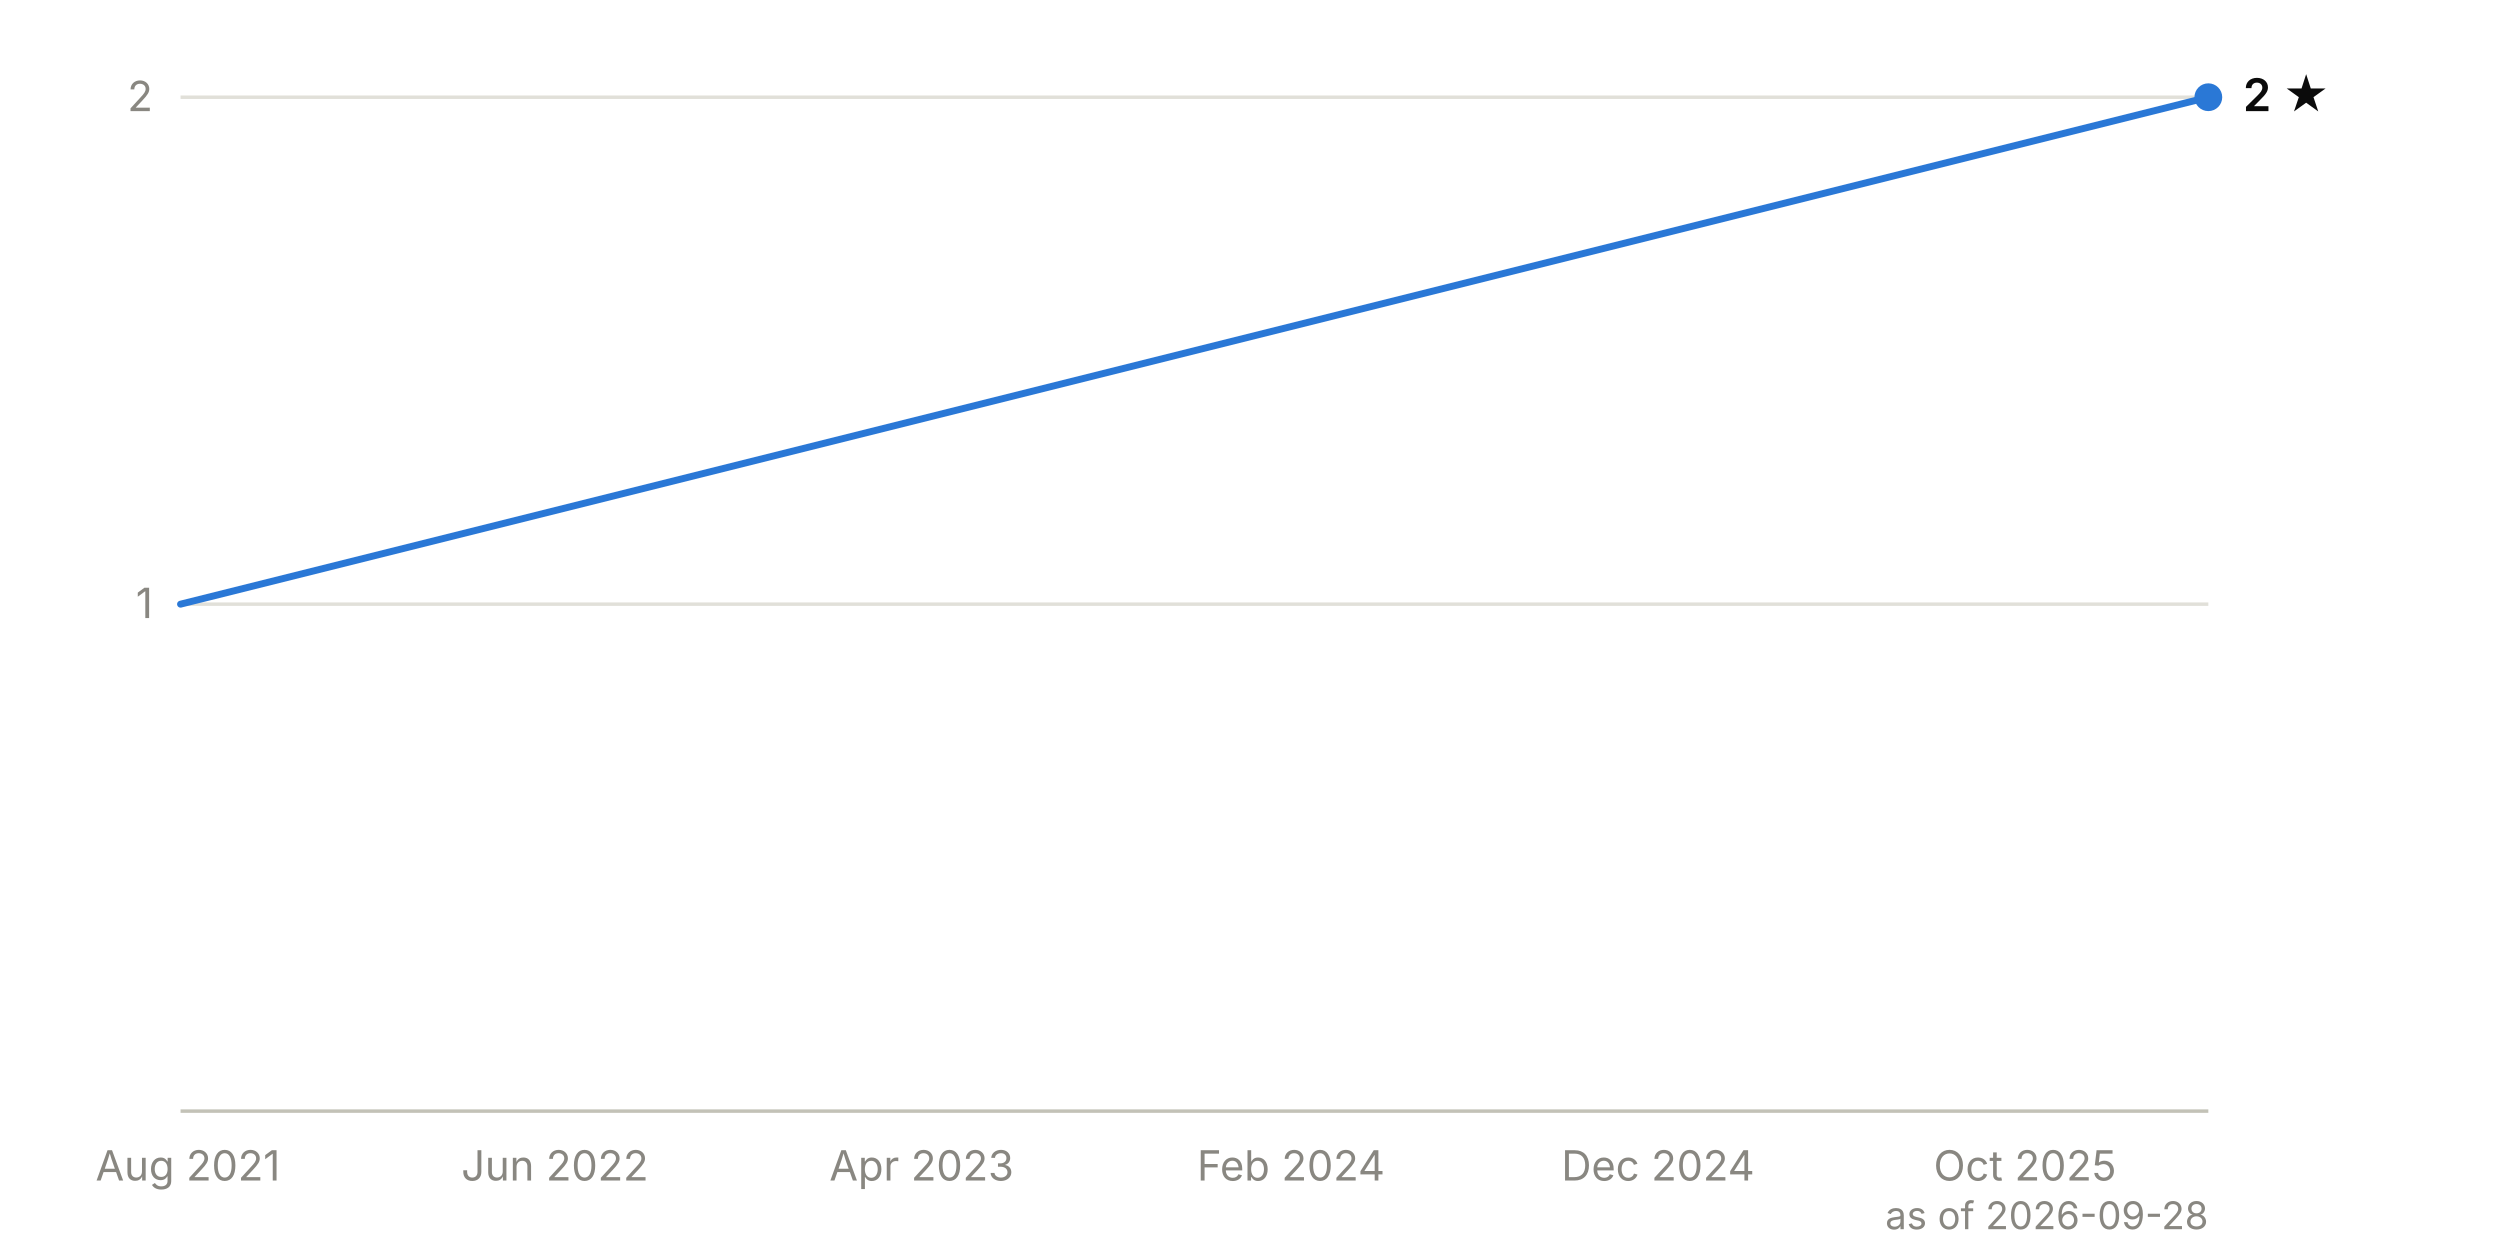
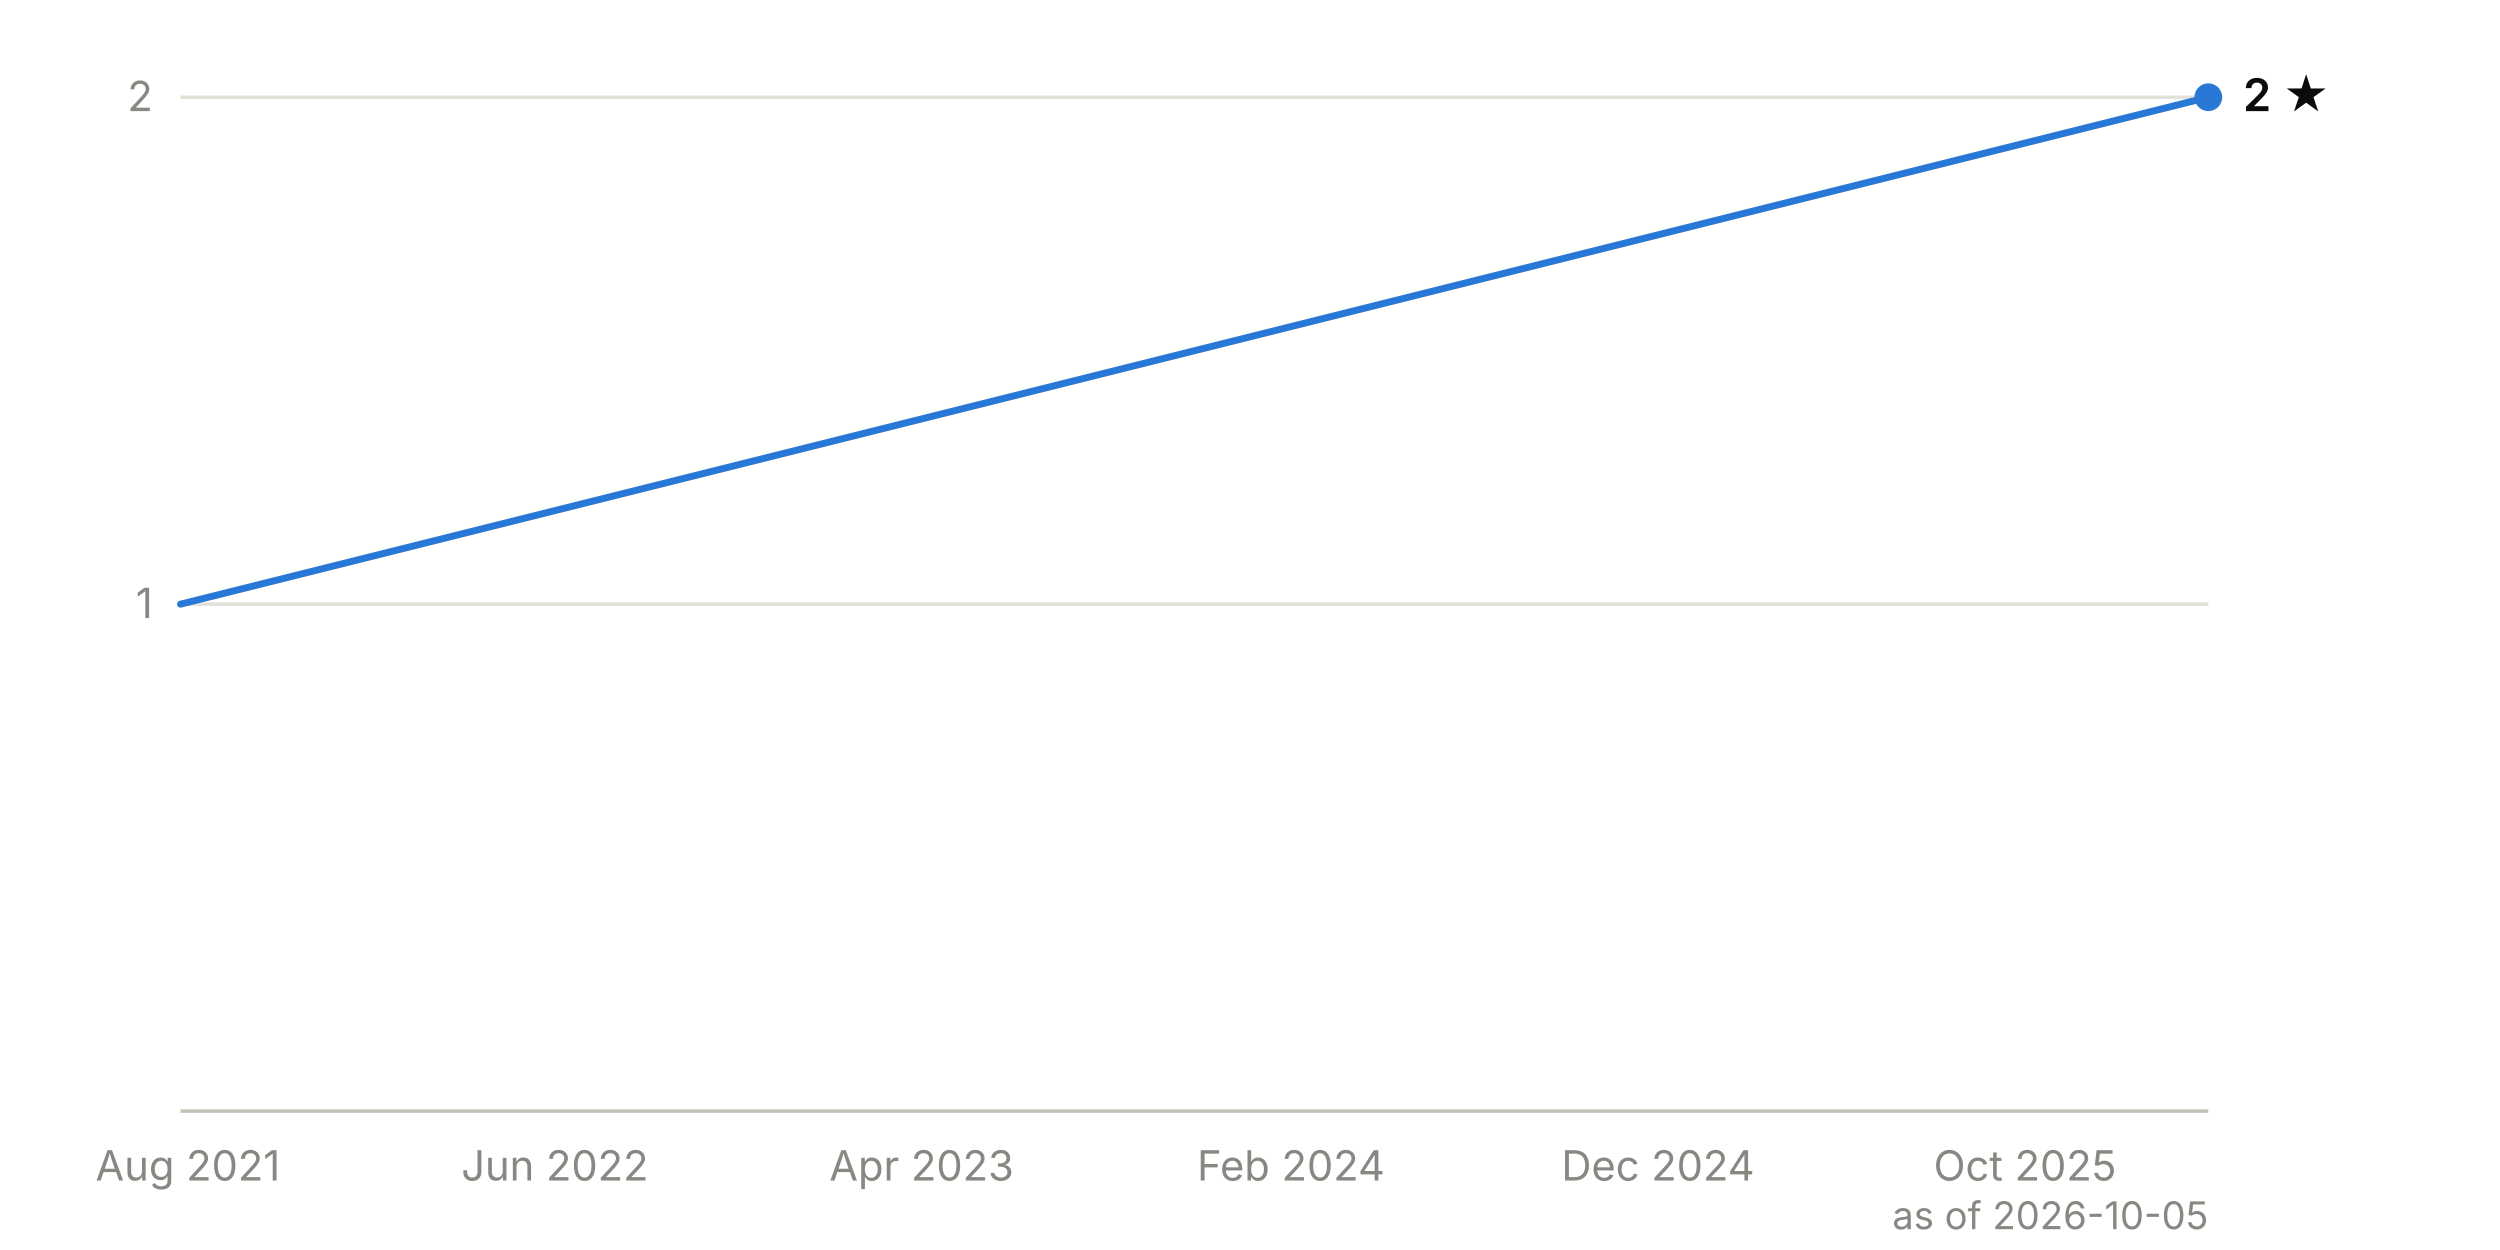
<svg xmlns="http://www.w3.org/2000/svg" viewBox="0 0 720 360" width="720" height="360" font-family="system-ui, -apple-system, 'Segoe UI', sans-serif" font-size="12">
  <line x1="52" y1="174.0" x2="636" y2="174.0" stroke="#e1e0d9" stroke-width="1" />
  <text x="44" y="178.0" text-anchor="end" fill="#898781" style="font-variant-numeric: tabular-nums">1</text>
  <line x1="52" y1="28.0" x2="636" y2="28.0" stroke="#e1e0d9" stroke-width="1" />
  <text x="44" y="32.0" text-anchor="end" fill="#898781" style="font-variant-numeric: tabular-nums">2</text>
  <line x1="52" y1="320.0" x2="636" y2="320.0" stroke="#c3c2b7" stroke-width="1" />
  <text x="54.1" y="340" text-anchor="middle" fill="#898781">Aug 2021</text>
  <text x="159.8" y="340" text-anchor="middle" fill="#898781">Jun 2022</text>
  <text x="265.4" y="340" text-anchor="middle" fill="#898781">Apr 2023</text>
  <text x="371.8" y="340" text-anchor="middle" fill="#898781">Feb 2024</text>
  <text x="477.5" y="340" text-anchor="middle" fill="#898781">Dec 2024</text>
  <text x="583.2" y="340" text-anchor="middle" fill="#898781">Oct 2025</text>
  <path d="M52.0,174.0 L636.0,28.0" fill="none" stroke="#2a78d6" stroke-width="2" stroke-linejoin="round" stroke-linecap="round" />
  <circle cx="636.0" cy="28.0" r="4" fill="#2a78d6" />
  <text x="646.0" y="32.0" fill="#0b0b0b" font-weight="600" font-size="13">2 ★</text>
-   <text x="636" y="354" text-anchor="end" fill="#898781" font-size="11">as of 2026-09-28</text>
+   <text x="636" y="354" text-anchor="end" fill="#898781" font-size="11">as of 2026-10-05</text>
</svg>
